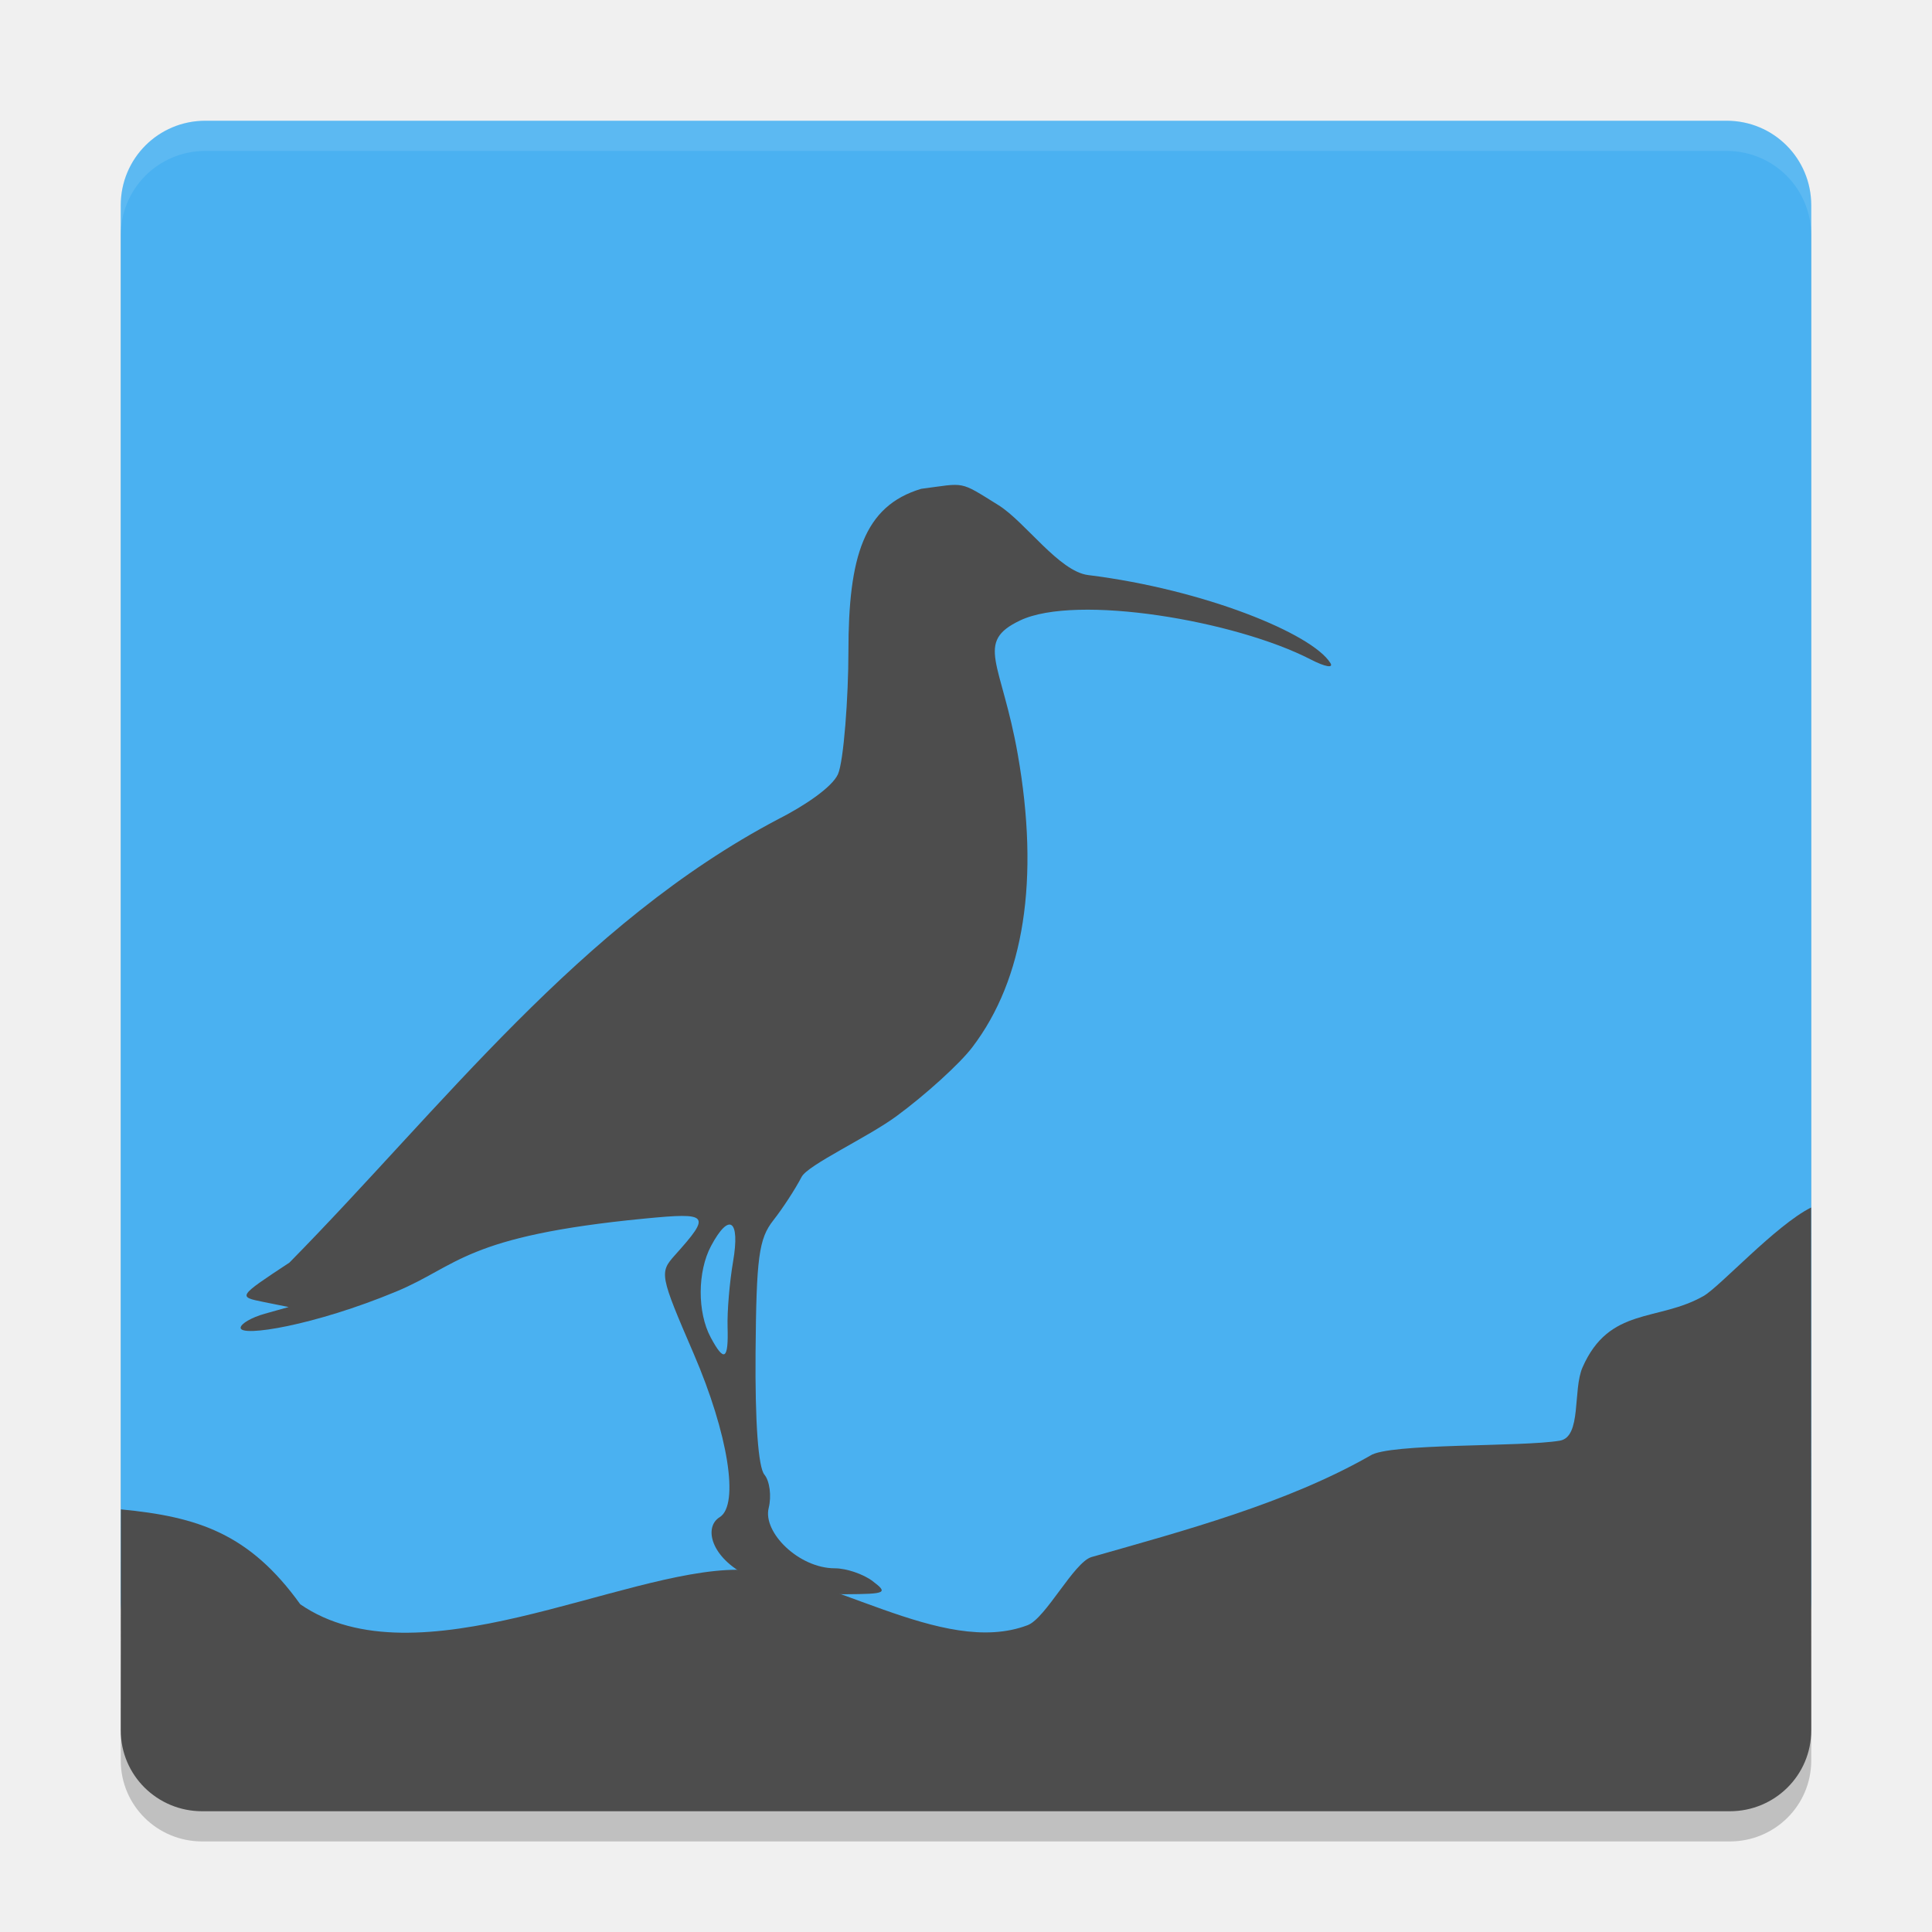
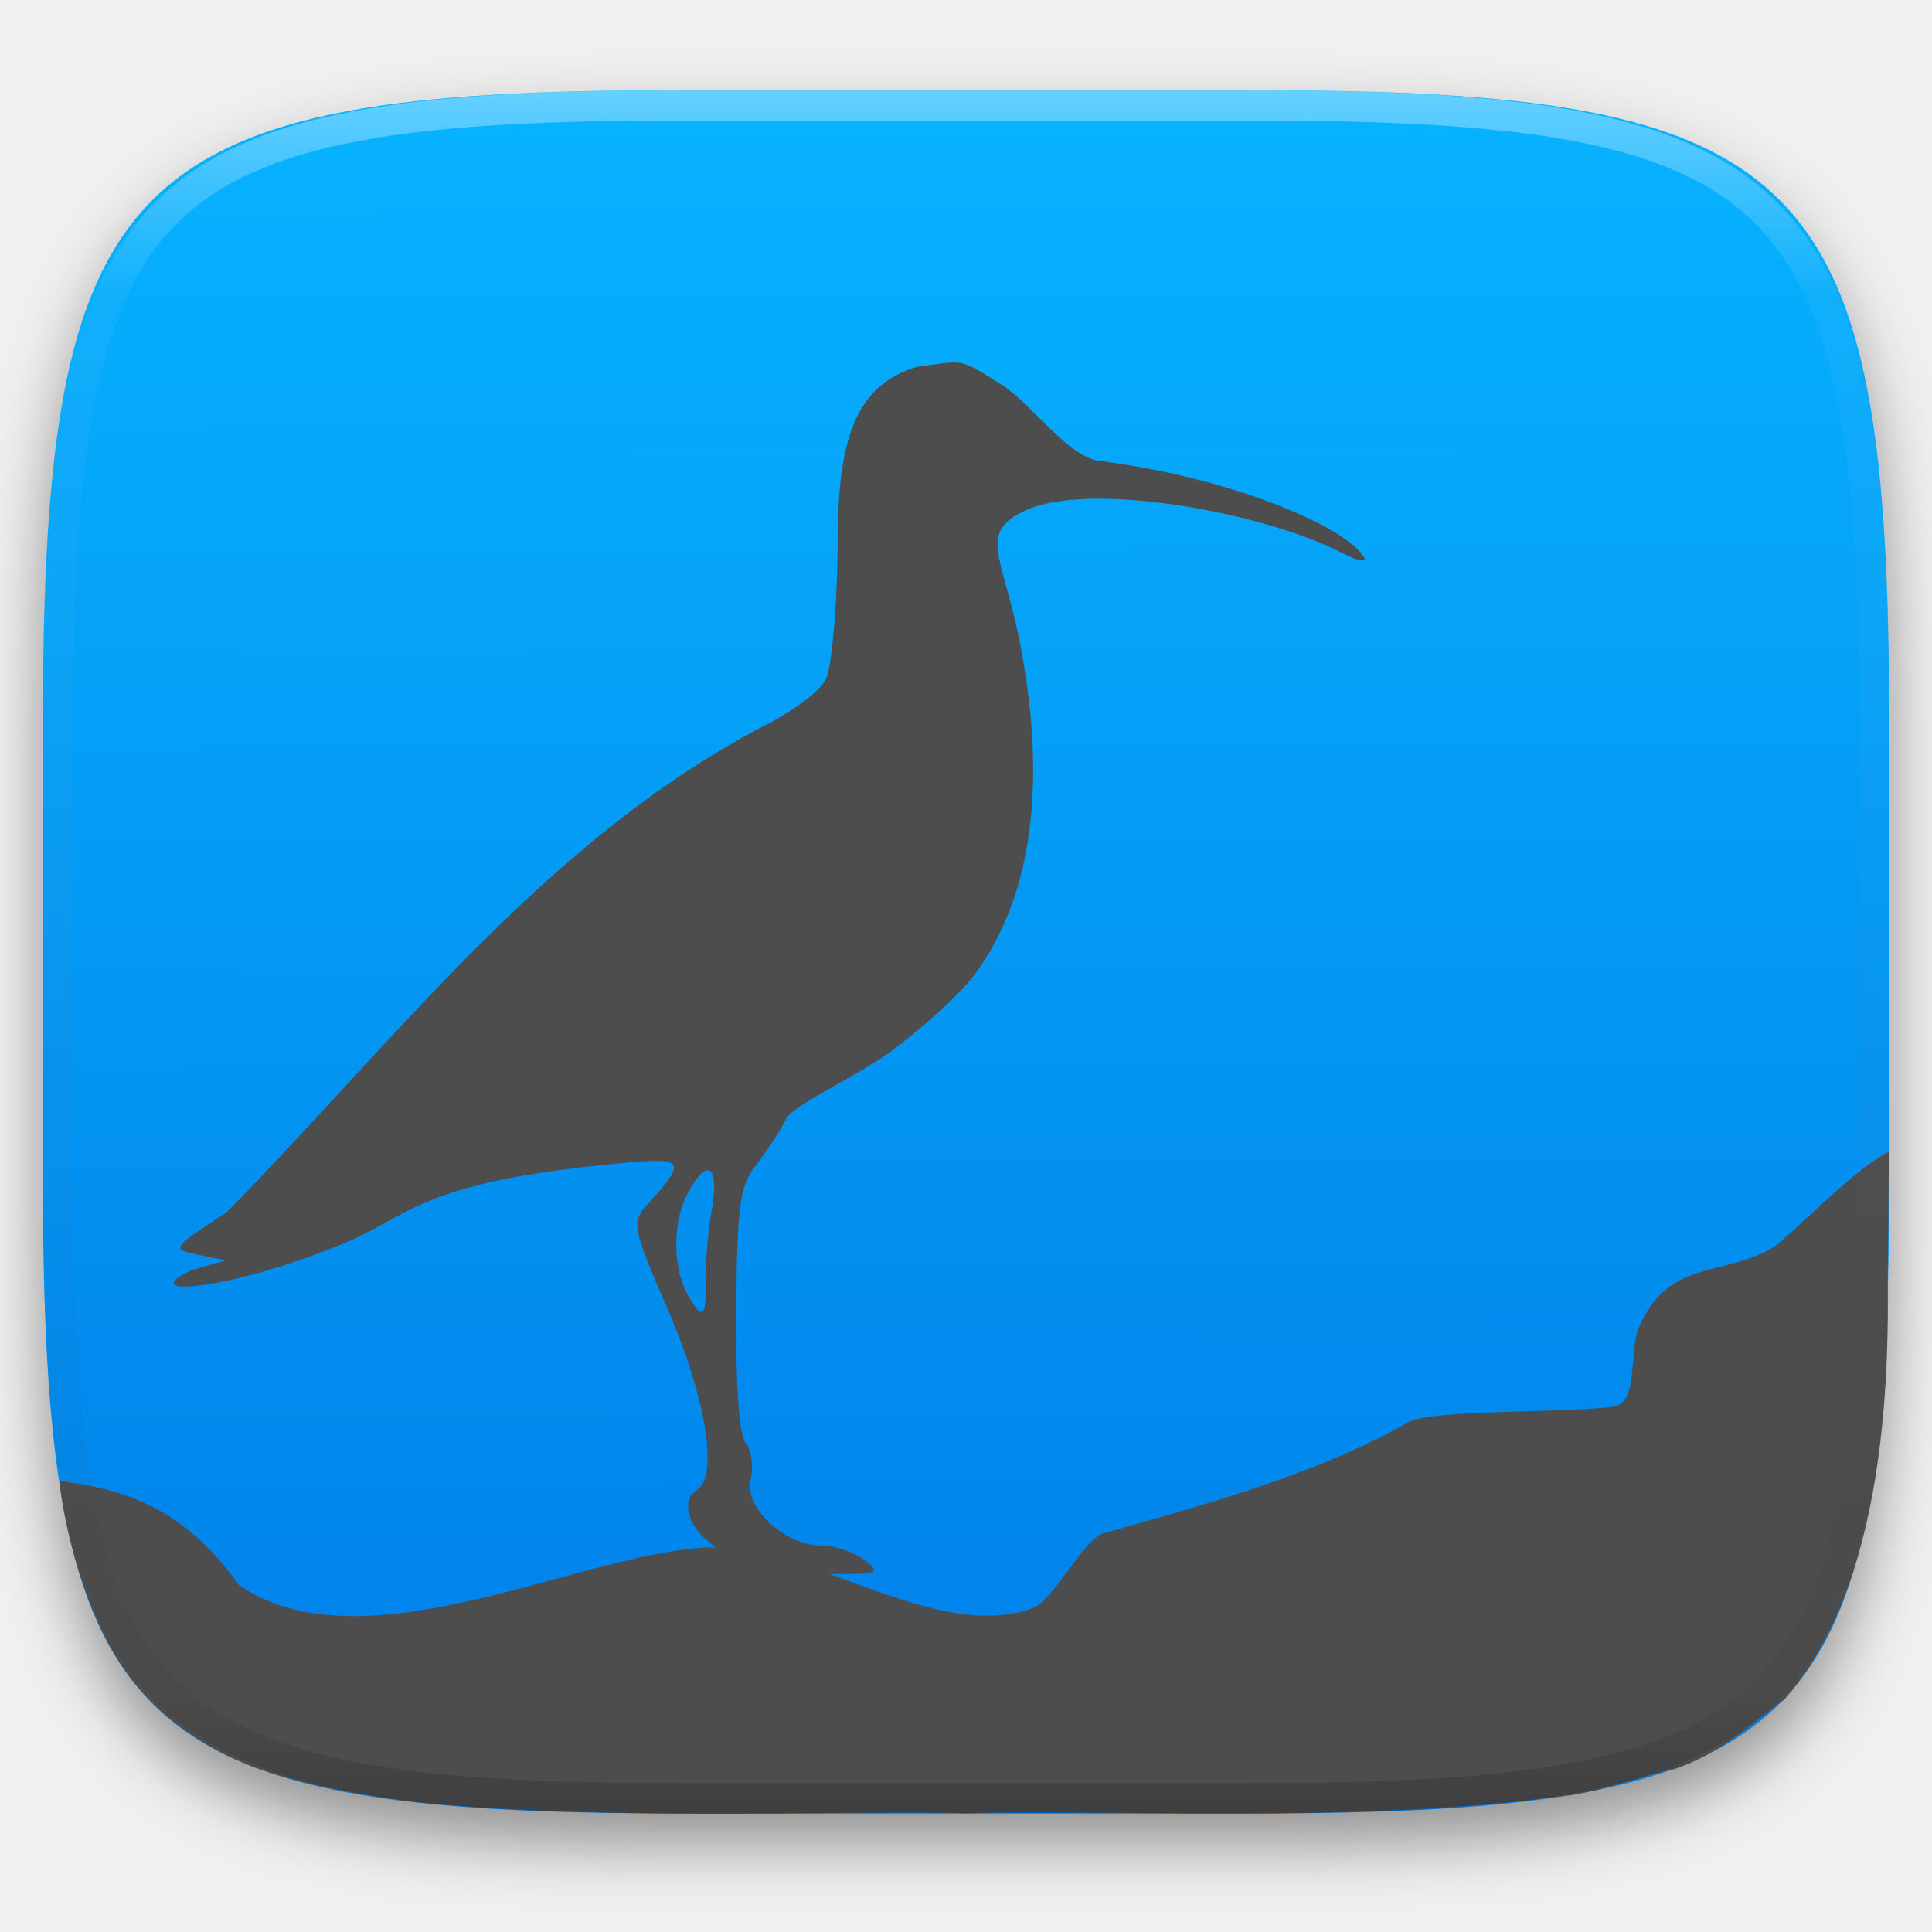
- <svg xmlns="http://www.w3.org/2000/svg" width="64" height="64" version="1">
-   <path style="opacity:0.2" d="M 6.801,5 C 5.25,5 4,6.25 4,7.801 L 4,54 c 0,0.008 0.004,0.015 0.004,0.023 L 4,58.316 C 4,59.807 5.208,61 6.699,61 L 57.301,61 C 58.792,61 60,59.807 60,58.316 L 60,54.008 60,54 60,7.801 C 60,6.25 58.75,5 57.199,5 L 6.801,5 Z" />
-   <path style="fill:#4ab1f1" d="M 60,53 60,6.8 C 60,5.249 58.751,4 57.2,4 L 6.8,4 C 5.249,4 4,5.249 4,6.8 L 4,53 c 0,1.551 1.249,2.8 2.8,2.8 l 50.4,0 c 1.551,0 2.8,-1.249 2.8,-2.8 z" />
-   <path style="fill:#4d4d4d" d="M 4,57.318 C 4,58.808 5.208,60 6.699,60 L 57.301,60 C 58.792,60 60,58.808 60,57.318 L 59.995,40 c -1.169,0.585 -3.023,2.624 -3.563,2.932 -1.514,0.863 -3.121,0.341 -4.009,2.365 C 52.095,46.046 52.401,47.6 51.672,47.724 50.4,47.94 46,47.8 45.39,48.22 42.619,49.8 39.218,50.707 36.162,51.578 35.577,51.745 34.644,53.607 34.042,53.836 31.199,54.917 27.365,52 24.429,52 20.586,52 13.8,55.799 9.947,53.144 8.264,50.802 6.558,50.244 4.005,50 Z" />
-   <path style="fill:#4d4d4d" d="m 24.782,52.211 c -1.236,-0.612 -1.479,-1.621 -0.941,-1.953 0.656,-0.406 0.281,-2.763 -0.862,-5.415 -1.124,-2.607 -1.139,-2.687 -0.622,-3.263 1.206,-1.346 1.144,-1.421 -1.004,-1.213 -5.964,0.577 -6.172,1.563 -8.23,2.418 -2.711,1.126 -5.152,1.516 -5.152,1.201 0,-0.133 0.358,-0.343 0.797,-0.466 L 9.562,43.297 8.718,43.127 C 7.876,42.957 7.878,42.953 9.587,41.826 14.615,36.719 19.21,30.586 25.79,27.13 c 0.824,-0.418 1.767,-1.04 1.968,-1.482 0.191,-0.419 0.347,-2.577 0.347,-4.062 0,-3.147 0.508,-4.823 2.41,-5.393 C 32,16 31.752,15.912 33.075,16.734 c 0.881,0.548 2.008,2.196 2.972,2.316 3.84,0.476 7.423,1.942 8.025,2.916 0.108,0.175 -0.181,0.123 -0.644,-0.116 -2.506,-1.296 -7.775,-2.18 -9.633,-1.298 -1.52,0.721 -0.619,1.378 -0.081,4.432 0.73,4.144 0.216,7.451 -1.508,9.711 -0.414,0.543 -1.541,1.567 -2.504,2.276 -0.963,0.709 -2.94,1.616 -3.148,2.016 -0.207,0.4 -0.629,1.047 -0.936,1.437 -0.481,0.611 -0.563,1.223 -0.589,4.373 -0.019,2.308 0.089,3.806 0.292,4.051 0.177,0.213 0.241,0.711 0.143,1.105 -0.202,0.804 0.995,1.999 2.193,1.999 0.378,0 0.941,0.191 1.25,0.425 0.519,0.392 0.45,0.426 -0.886,0.434 -0.905,0.009 -2.47,-0.22 -3.239,-0.6 z m -0.68,-8.253 c -0.016,-0.518 0.067,-1.495 0.183,-2.172 0.237,-1.383 -0.127,-1.641 -0.729,-0.515 -0.454,0.848 -0.46,2.199 -0.014,3.032 0.448,0.836 0.593,0.747 0.56,-0.344 z" />
-   <path style="opacity:0.1;fill:#ffffff" d="M 6.801 4 C 5.25 4 4 5.25 4 6.801 L 4 7.801 C 4 6.25 5.25 5 6.801 5 L 57.199 5 C 58.75 5 60 6.25 60 7.801 L 60 6.801 C 60 5.25 58.75 4 57.199 4 L 6.801 4 z" />
+ <svg xmlns="http://www.w3.org/2000/svg" style="isolation:isolate" viewBox="0 0 256 256" width="256" height="256">
+   <defs>
+     <filter id="6FeLV1842jMCooexGnkLXZpPsiniCpq2" x="-200%" y="-200%" width="400%" height="400%" filterUnits="objectBoundingBox" color-interpolation-filters="sRGB">
+       <feGaussianBlur in="SourceGraphic" stdDeviation="4.294" />
+       <feOffset dx="0" dy="4" result="pf_100_offsetBlur" />
+       <feFlood flood-color="#000000" flood-opacity="0.4" />
+       <feComposite in2="pf_100_offsetBlur" operator="in" result="pf_100_dropShadow" />
+       <feBlend in="SourceGraphic" in2="pf_100_dropShadow" mode="normal" />
+     </filter>
+   </defs>
+   <g filter="url(#6FeLV1842jMCooexGnkLXZpPsiniCpq2)">
+     <linearGradient id="_lgradient_85" x1="0.187" y1="0.005" x2="0.19" y2="0.999" gradientTransform="matrix(244.648,0,0,228.338,5.68,11.95)" gradientUnits="userSpaceOnUse">
+       <stop offset="0%" stop-opacity="1" style="stop-color:rgb(7,179,255)" />
+       <stop offset="100%" stop-opacity="1" style="stop-color:rgb(0,125,232)" />
+     </linearGradient>
+     <path d=" M 165.689 11.95 C 239.745 11.95 250.328 22.507 250.328 96.494 L 250.328 155.745 C 250.328 229.731 239.745 240.288 165.689 240.288 L 90.319 240.288 C 16.264 240.288 5.68 229.731 5.68 155.745 L 5.68 96.494 C 5.68 22.507 16.264 11.95 90.319 11.95 L 165.689 11.95 Z " fill="url(#_lgradient_85)" />
+   </g>
+   <g>
+     <path d=" M 10.563 208.563 C 11.866 212.672 13.761 217.534 17 221.938 C 19.487 225.319 22.778 228.364 27.125 231 C 30.426 232.97 36.749 236.543 55.25 238.813 C 82.176 241.437 116.445 239.719 127.938 240.281 C 145.329 239.558 177.375 241.875 208.125 237.875 C 212.327 237.237 217.974 235.279 222 234.375 C 227.988 232.28 231.813 228.703 236.5 225.125 Q 250.75 208.75 250.125 169.5 L 250.305 152.603 C 245.199 155.16 237.098 164.068 234.739 165.413 C 228.126 169.184 221.105 166.901 217.227 175.746 C 215.793 179.016 217.13 185.807 213.946 186.348 C 208.391 187.292 189.166 186.679 186.502 188.513 C 174.395 195.416 159.539 199.378 146.186 203.185 C 143.633 203.913 139.553 212.05 136.925 213.049 C 124.504 217.77 107.755 205.028 94.926 205.028 C 78.139 205.028 48.493 221.625 31.662 210.026 C 24.857 200.555 17.767 197.457 7.937 196.25 C 7.812 196.284 8.406 201.762 10.563 208.563 Z " fill="rgb(77,77,77)" />
+     <path d=" M 96.47 205.951 C 91.07 203.278 90.008 198.871 92.358 197.419 C 95.225 195.647 93.584 185.348 88.59 173.764 C 83.681 162.376 83.614 162.026 85.871 159.508 C 91.139 153.629 90.867 153.3 81.484 154.208 C 55.428 156.727 54.521 161.036 45.529 164.77 C 33.687 169.689 23.021 171.393 23.021 170.018 C 23.021 169.435 24.587 168.518 26.501 167.982 L 29.98 167.007 L 26.291 166.263 C 22.611 165.522 22.621 165.506 30.087 160.58 C 52.054 138.269 72.13 111.477 100.875 96.38 C 104.475 94.556 108.594 91.834 109.474 89.904 C 110.308 88.073 110.991 78.645 110.991 72.159 C 110.991 58.412 113.209 51.09 121.518 48.6 C 128.004 47.754 126.922 47.37 132.701 50.963 C 136.551 53.356 141.475 60.557 145.684 61.079 C 162.46 63.159 178.114 69.563 180.743 73.818 C 181.217 74.584 179.951 74.356 177.93 73.311 C 166.98 67.649 143.963 63.786 135.845 67.638 C 129.205 70.789 133.142 73.657 135.492 87.003 C 138.679 105.105 136.435 119.556 128.905 129.429 C 127.095 131.802 122.172 136.277 117.965 139.374 C 113.758 142.472 105.119 146.434 104.213 148.181 C 103.307 149.927 101.467 152.753 100.125 154.46 C 98.025 157.13 97.665 159.802 97.55 173.564 C 97.466 183.646 97.937 190.191 98.824 191.26 C 99.599 192.193 99.879 194.365 99.447 196.087 C 98.566 199.599 103.795 204.82 109.029 204.82 C 110.682 204.82 113.139 205.655 114.49 206.677 C 116.757 208.392 116.458 208.538 110.619 208.574 C 106.668 208.612 99.829 207.614 96.47 205.951 L 96.47 205.951 Z  M 93.498 169.896 C 93.43 167.634 93.79 163.364 94.298 160.406 C 95.336 154.364 93.743 153.238 91.112 158.154 C 89.13 161.858 89.102 167.76 91.05 171.4 C 93.005 175.052 93.641 174.662 93.498 169.896 L 93.498 169.896 Z " fill="rgb(77,77,77)" />
+   </g>
+   <g opacity="0.4">
+     <linearGradient id="_lgradient_86" x1="0.517" y1="0" x2="0.517" y2="1" gradientTransform="matrix(244.65,0,0,228.34,5.68,11.95)" gradientUnits="userSpaceOnUse">
+       <stop offset="0%" stop-opacity="1" style="stop-color:rgb(255,255,255)" />
+       <stop offset="12.5%" stop-opacity="0.098" style="stop-color:rgb(255,255,255)" />
+       <stop offset="92.5%" stop-opacity="0.098" style="stop-color:rgb(0,0,0)" />
+       <stop offset="100%" stop-opacity="0.498" style="stop-color:rgb(0,0,0)" />
+     </linearGradient>
+     <path d=" M 165.068 11.951 C 169.396 11.941 173.724 11.991 178.052 12.089 C 181.927 12.167 185.803 12.315 189.678 12.541 C 193.131 12.737 196.583 13.022 200.026 13.395 C 203.085 13.73 206.144 14.181 209.174 14.741 C 211.889 15.243 214.574 15.881 217.22 16.657 C 219.62 17.355 221.971 18.219 224.243 19.241 C 226.358 20.184 228.384 21.304 230.302 22.591 C 232.142 23.829 233.863 25.244 235.437 26.806 C 237.001 28.378 238.417 30.088 239.656 31.925 C 240.945 33.841 242.066 35.865 243.02 37.967 C 244.043 40.247 244.909 42.585 245.617 44.972 C 246.394 47.615 247.034 50.297 247.535 53.009 C 248.096 56.035 248.548 59.081 248.883 62.136 C 249.257 65.575 249.542 69.014 249.739 72.462 C 249.965 76.323 250.112 80.194 250.201 84.055 C 250.289 88.378 250.339 92.701 250.329 97.014 L 250.329 155.226 C 250.339 159.549 250.289 163.862 250.201 168.185 C 250.112 172.056 249.965 175.917 249.739 179.778 C 249.542 183.226 249.257 186.675 248.883 190.104 C 248.548 193.159 248.096 196.215 247.535 199.241 C 247.034 201.943 246.394 204.625 245.617 207.268 C 244.909 209.655 244.043 212.003 243.02 214.273 C 242.066 216.385 240.945 218.399 239.656 220.315 C 238.417 222.152 237.001 223.872 235.437 225.434 C 233.863 226.996 232.142 228.411 230.302 229.649 C 228.384 230.936 226.358 232.056 224.243 232.999 C 221.971 234.021 219.62 234.885 217.22 235.593 C 214.574 236.369 211.889 237.007 209.174 237.499 C 206.144 238.068 203.085 238.51 200.026 238.845 C 196.583 239.218 193.131 239.503 189.678 239.699 C 185.803 239.925 181.927 240.073 178.052 240.161 C 173.724 240.249 169.396 240.299 165.068 240.289 L 90.942 240.289 C 86.614 240.299 82.286 240.249 77.958 240.161 C 74.083 240.073 70.207 239.925 66.332 239.699 C 62.879 239.503 59.427 239.218 55.984 238.845 C 52.925 238.51 49.866 238.068 46.836 237.499 C 44.121 237.007 41.436 236.369 38.79 235.593 C 36.39 234.885 34.039 234.021 31.767 232.999 C 29.652 232.056 27.626 230.936 25.708 229.649 C 23.868 228.411 22.147 226.996 20.573 225.434 C 19.009 223.872 17.593 222.152 16.354 220.315 C 15.065 218.399 13.944 216.385 12.99 214.273 C 11.967 212.003 11.101 209.655 10.393 207.268 C 9.616 204.625 8.976 201.943 8.475 199.241 C 7.914 196.215 7.462 193.159 7.127 190.104 C 6.753 186.675 6.468 183.226 6.271 179.778 C 6.045 175.917 5.898 172.056 5.809 168.185 C 5.721 163.862 5.671 159.549 5.681 155.226 L 5.681 97.014 C 5.671 92.701 5.721 88.378 5.809 84.055 C 5.898 80.194 6.045 76.323 6.271 72.462 C 6.468 69.014 6.753 65.575 7.127 62.136 C 7.462 59.081 7.914 56.035 8.475 53.009 C 8.976 50.297 9.616 47.615 10.393 44.972 C 11.101 42.585 11.967 40.247 12.99 37.967 C 13.944 35.865 15.065 33.841 16.354 31.925 C 17.593 30.088 19.009 28.378 20.573 26.806 C 22.147 25.244 23.868 23.829 25.708 22.591 C 27.626 21.304 29.652 20.184 31.767 19.241 C 34.039 18.219 36.39 17.355 38.79 16.657 C 41.436 15.881 44.121 15.243 46.836 14.741 C 49.866 14.181 52.925 13.73 55.984 13.395 C 59.427 13.022 62.879 12.737 66.332 12.541 C 70.207 12.315 74.083 12.167 77.958 12.089 C 82.286 11.991 86.614 11.941 90.942 11.951 L 165.068 11.951 Z  M 165.078 15.96 C 169.376 15.95 173.675 15.999 177.973 16.087 C 181.8 16.176 185.626 16.323 189.452 16.539 C 192.836 16.736 196.219 17.011 199.583 17.384 C 202.554 17.699 205.515 18.131 208.446 18.681 C 211.023 19.153 213.58 19.762 216.099 20.499 C 218.322 21.147 220.495 21.953 222.6 22.896 C 224.509 23.751 226.338 24.763 228.069 25.922 C 229.692 27.013 231.207 28.26 232.594 29.646 C 233.981 31.031 235.23 32.544 236.332 34.165 C 237.492 35.894 238.506 37.712 239.361 39.608 C 240.306 41.72 241.112 43.892 241.761 46.102 C 242.509 48.617 243.109 51.162 243.591 53.736 C 244.132 56.664 244.565 59.611 244.889 62.578 C 245.263 65.938 245.539 69.308 245.735 72.688 C 245.952 76.51 246.109 80.322 246.188 84.144 C 246.276 88.437 246.325 92.721 246.325 97.014 C 246.325 97.014 246.325 97.014 246.325 97.014 L 246.325 155.226 C 246.325 155.226 246.325 155.226 246.325 155.226 C 246.325 159.519 246.276 163.803 246.188 168.096 C 246.109 171.918 245.952 175.74 245.735 179.552 C 245.539 182.932 245.263 186.302 244.889 189.672 C 244.565 192.629 244.132 195.576 243.591 198.504 C 243.109 201.078 242.509 203.623 241.761 206.138 C 241.112 208.358 240.306 210.52 239.361 212.632 C 238.506 214.528 237.492 216.356 236.332 218.075 C 235.23 219.706 233.981 221.219 232.594 222.604 C 231.207 223.98 229.692 225.227 228.069 226.318 C 226.338 227.477 224.509 228.489 222.6 229.344 C 220.495 230.297 218.322 231.093 216.099 231.741 C 213.58 232.478 211.023 233.087 208.446 233.559 C 205.515 234.109 202.554 234.541 199.583 234.865 C 196.219 235.229 192.836 235.514 189.452 235.701 C 185.626 235.917 181.8 236.074 177.973 236.153 C 173.675 236.251 169.376 236.29 165.078 236.29 C 165.078 236.29 165.078 236.29 165.068 236.29 L 90.942 236.29 C 90.932 236.29 90.932 236.29 90.932 236.29 C 86.634 236.29 82.335 236.251 78.037 236.153 C 74.21 236.074 70.384 235.917 66.558 235.701 C 63.174 235.514 59.791 235.229 56.427 234.865 C 53.456 234.541 50.495 234.109 47.564 233.559 C 44.987 233.087 42.43 232.478 39.911 231.741 C 37.688 231.093 35.515 230.297 33.41 229.344 C 31.501 228.489 29.672 227.477 27.941 226.318 C 26.318 225.227 24.803 223.98 23.416 222.604 C 22.029 221.219 20.78 219.706 19.678 218.075 C 18.518 216.356 17.504 214.528 16.649 212.632 C 15.704 210.52 14.898 208.358 14.249 206.138 C 13.501 203.623 12.901 201.078 12.419 198.504 C 11.878 195.576 11.445 192.629 11.121 189.672 C 10.747 186.302 10.472 182.932 10.275 179.552 C 10.058 175.74 9.901 171.918 9.822 168.096 C 9.734 163.803 9.685 159.519 9.685 155.226 C 9.685 155.226 9.685 155.226 9.685 155.226 L 9.685 97.014 C 9.685 97.014 9.685 97.014 9.685 97.014 C 9.685 92.721 9.734 88.437 9.822 84.144 C 9.901 80.322 10.058 76.51 10.275 72.688 C 10.472 69.308 10.747 65.938 11.121 62.578 C 11.445 59.611 11.878 56.664 12.419 53.736 C 12.901 51.162 13.501 48.617 14.249 46.102 C 14.898 43.892 15.704 41.72 16.649 39.608 C 17.504 37.712 18.518 35.894 19.678 34.165 C 20.78 32.544 22.029 31.031 23.416 29.646 C 24.803 28.26 26.318 27.013 27.941 25.922 C 29.672 24.763 31.501 23.751 33.41 22.896 C 35.515 21.953 37.688 21.147 39.911 20.499 C 42.43 19.762 44.987 19.153 47.564 18.681 C 50.495 18.131 53.456 17.699 56.427 17.384 C 59.791 17.011 63.174 16.736 66.558 16.539 C 70.384 16.323 74.21 16.176 78.037 16.087 C 82.335 15.999 86.634 15.95 90.932 15.96 C 90.932 15.96 90.932 15.96 90.942 15.96 L 165.068 15.96 C 165.078 15.96 165.078 15.96 165.078 15.96 Z " fill-rule="evenodd" fill="url(#_lgradient_86)" />
+   </g>
</svg>
